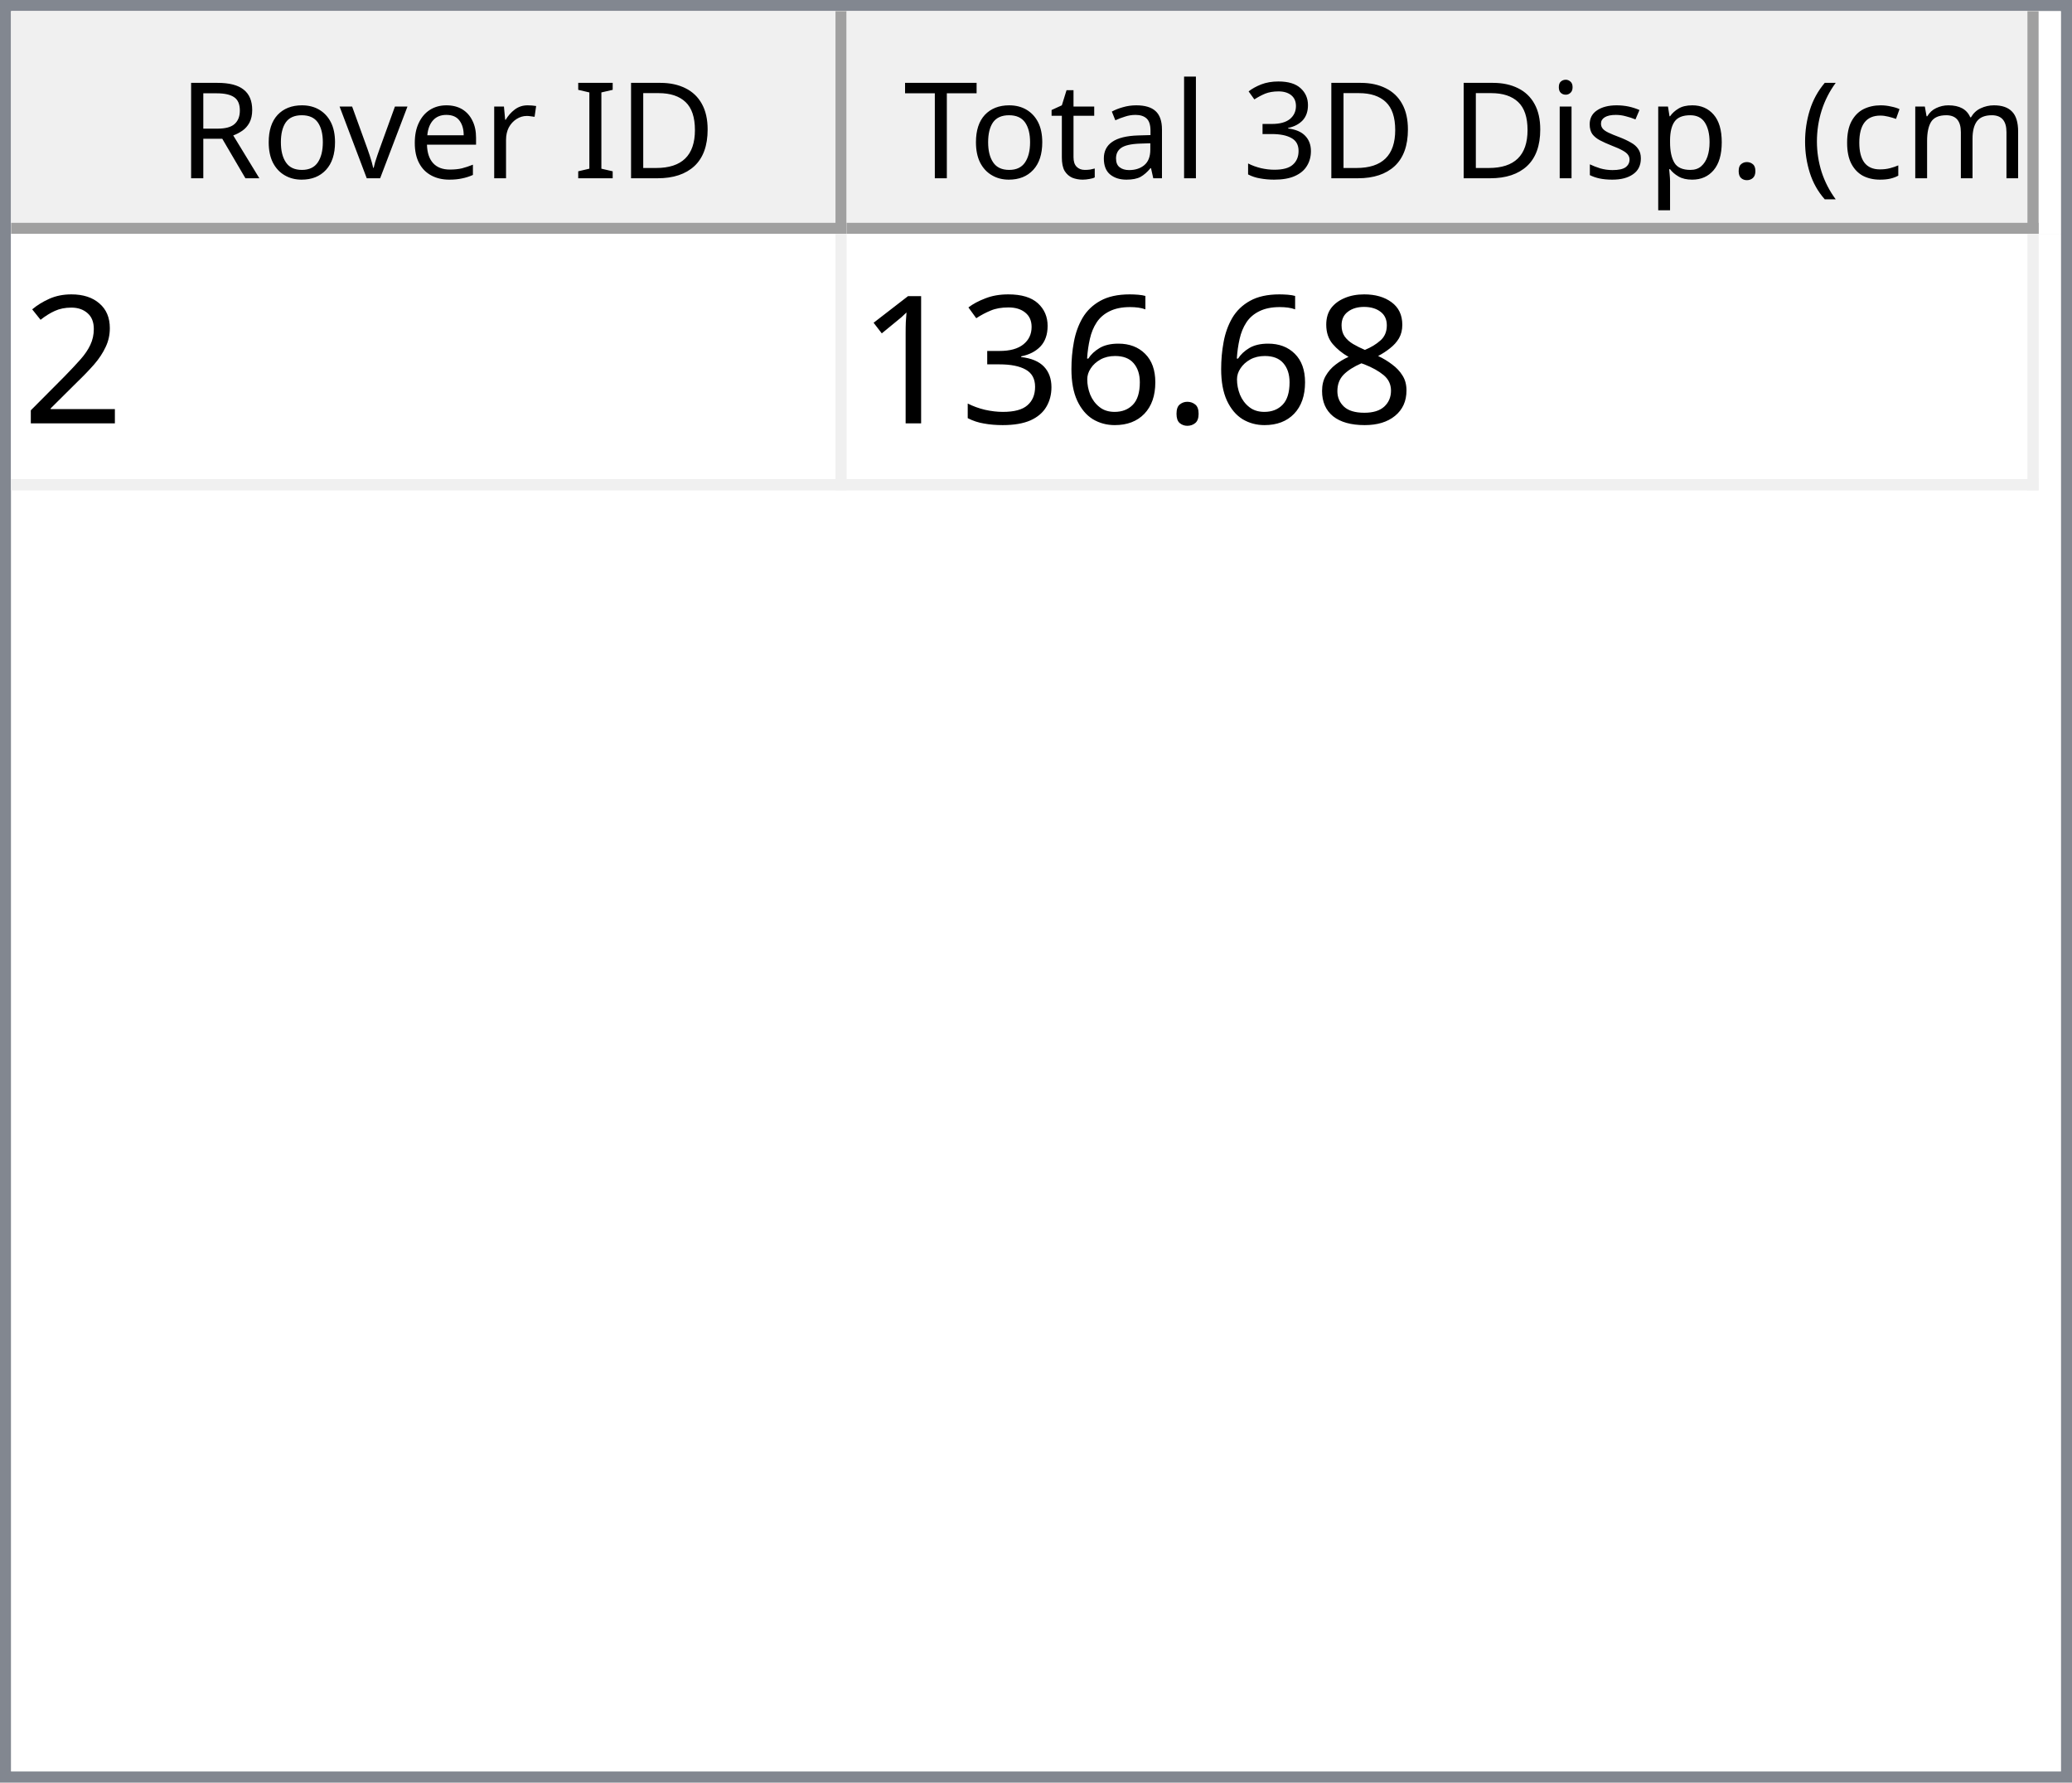
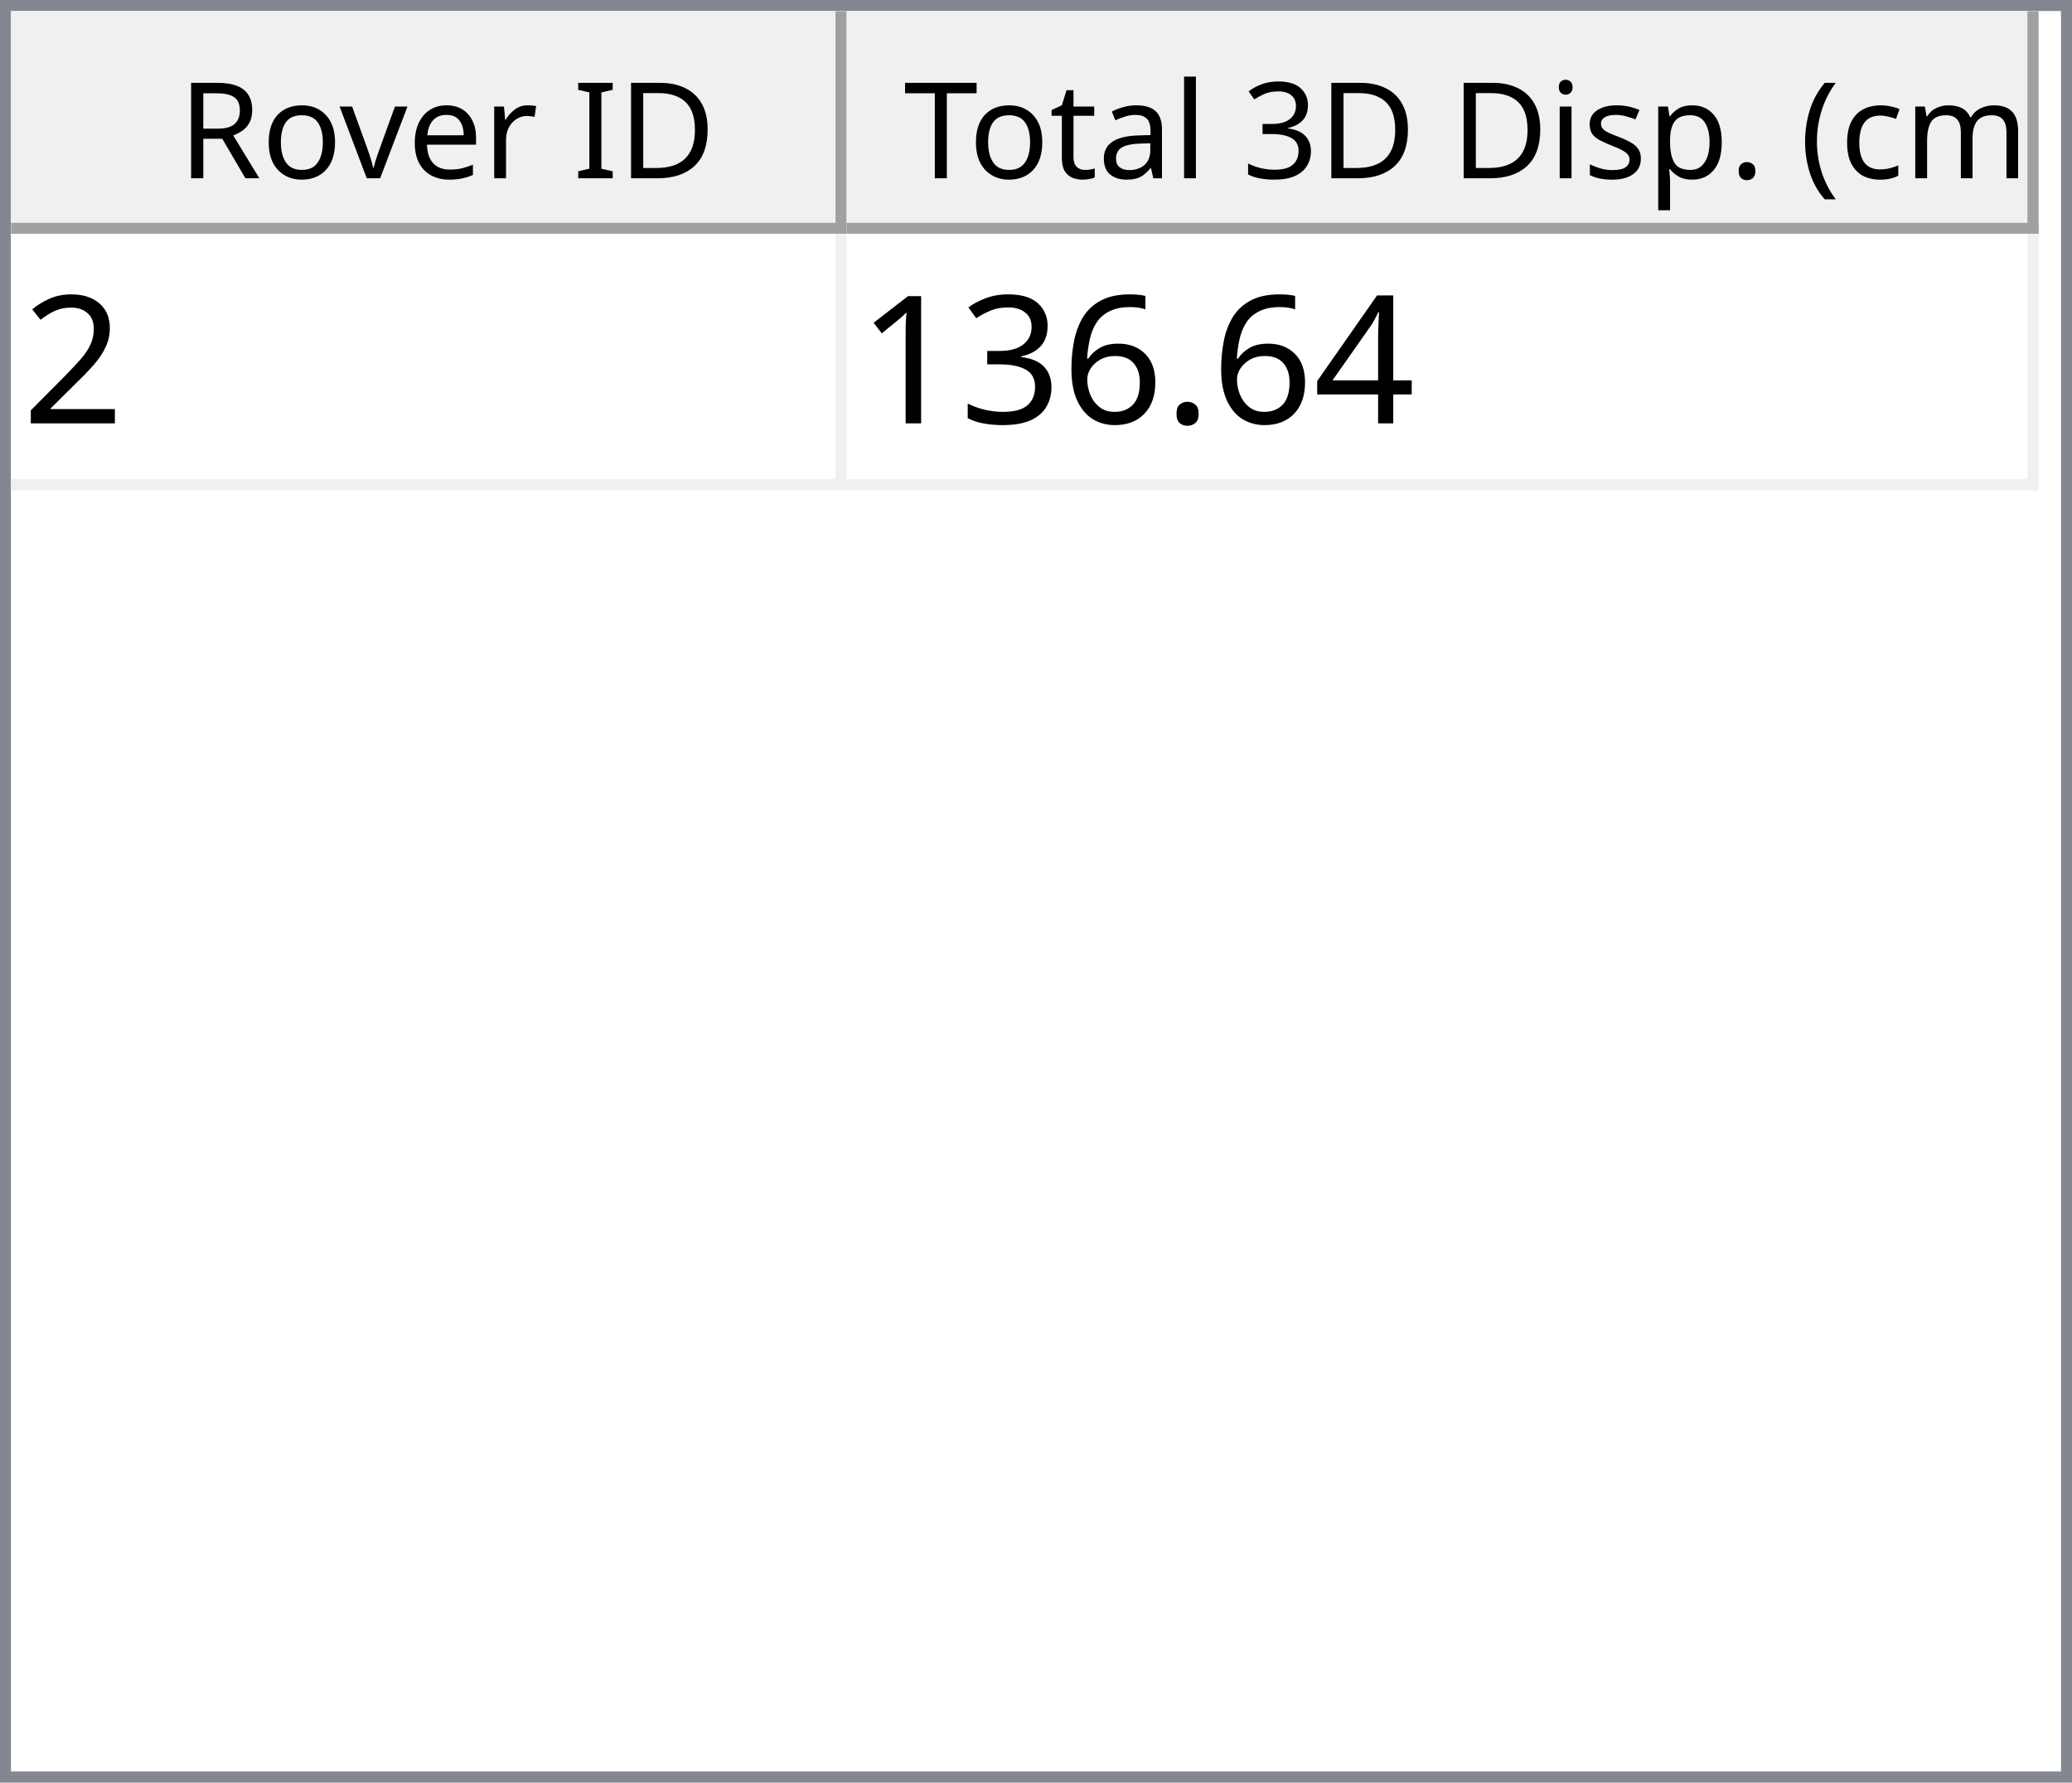
<svg xmlns="http://www.w3.org/2000/svg" style="fill-opacity:1; color-rendering:auto; color-interpolation:auto; text-rendering:auto; stroke:black; stroke-linecap:square; stroke-miterlimit:10; shape-rendering:auto; stroke-opacity:1; fill:black; stroke-dasharray:none; font-weight:normal; stroke-width:1; font-family:'Dialog'; font-style:normal; stroke-linejoin:miter; font-size:12px; stroke-dashoffset:0; image-rendering:auto;" width="186" height="160">
  <defs id="genericDefs" />
  <g>
    <defs id="defs1">
      <clipPath clipPathUnits="userSpaceOnUse" id="clipPath1">
        <path d="M0 0 L186 0 L186 160 L0 160 L0 0 Z" />
      </clipPath>
      <clipPath clipPathUnits="userSpaceOnUse" id="clipPath2">
        <path d="M0 0 L0 160 L186 160 L186 0 Z" />
      </clipPath>
      <clipPath clipPathUnits="userSpaceOnUse" id="clipPath3">
        <path d="M0 0 L0 20 L184 20 L184 0 Z" />
      </clipPath>
      <clipPath clipPathUnits="userSpaceOnUse" id="clipPath4">
        <path d="M0 0 L0 20 L75 20 L75 0 Z" />
      </clipPath>
      <clipPath clipPathUnits="userSpaceOnUse" id="clipPath5">
        <path d="M1 1 L1 19 L74 19 L74 1 Z" />
      </clipPath>
      <clipPath clipPathUnits="userSpaceOnUse" id="clipPath6">
        <path d="M0 0 L0 18 L73 18 L73 0 Z" />
      </clipPath>
      <clipPath clipPathUnits="userSpaceOnUse" id="clipPath7">
        <path d="M-0.5 -0.5 L-0.5 19.5 L74.5 19.5 L74.5 -0.5 Z" />
      </clipPath>
      <clipPath clipPathUnits="userSpaceOnUse" id="clipPath8">
        <path d="M0 0 L0 20 L107 20 L107 0 Z" />
      </clipPath>
      <clipPath clipPathUnits="userSpaceOnUse" id="clipPath9">
        <path d="M1 1 L1 19 L106 19 L106 1 Z" />
      </clipPath>
      <clipPath clipPathUnits="userSpaceOnUse" id="clipPath10">
        <path d="M0 0 L0 18 L105 18 L105 0 Z" />
      </clipPath>
      <clipPath clipPathUnits="userSpaceOnUse" id="clipPath11">
        <path d="M-0.5 -0.5 L-0.5 19.5 L106.5 19.5 L106.5 -0.5 Z" />
      </clipPath>
      <clipPath clipPathUnits="userSpaceOnUse" id="clipPath12">
        <path d="M0 0 L0 138 L184 138 L184 0 Z" />
      </clipPath>
      <clipPath clipPathUnits="userSpaceOnUse" id="clipPath13">
        <path d="M0 0 L0 23 L182 23 L182 0 Z" />
      </clipPath>
      <clipPath clipPathUnits="userSpaceOnUse" id="clipPath14">
        <path d="M-0.5 -0.5 L-0.5 22.5 L181.5 22.5 L181.5 -0.5 Z" />
      </clipPath>
      <clipPath clipPathUnits="userSpaceOnUse" id="clipPath15">
        <path d="M0 0 L0 22 L74 22 L74 0 Z" />
      </clipPath>
      <clipPath clipPathUnits="userSpaceOnUse" id="clipPath16">
        <path d="M0 0 L0 22 L106 22 L106 0 Z" />
      </clipPath>
      <font horiz-adv-x="64.551" id="font1">
        <font-face ascent="107.91" descent="25.098" units-per-em="100" style="font-style:normal; font-family:Segoe UI; font-weight:normal;" />
        <missing-glyph horiz-adv-x="64.551" d="M8.109 0 L8.109 68.266 L56.453 68.266 L56.453 0 L8.109 0 ZM15.328 7.234 L49.219 7.234 L49.219 61.031 L15.328 61.031 L15.328 7.234 Z" />
        <glyph unicode="D" horiz-adv-x="70.117" d="M9.188 0 L9.188 70.016 L28.516 70.016 Q65.531 70.016 65.531 35.891 Q65.531 19.672 55.25 9.836 Q44.969 0 27.734 0 L9.188 0 ZM17.391 62.594 L17.391 7.422 L27.828 7.422 Q41.609 7.422 49.273 14.797 Q56.938 22.172 56.938 35.688 Q56.938 62.594 28.328 62.594 L17.391 62.594 Z" />
        <glyph unicode="I" horiz-adv-x="26.611" d="M17.391 0 L9.188 0 L9.188 70.016 L17.391 70.016 L17.391 0 Z" />
        <glyph unicode=" " horiz-adv-x="27.393" d="" />
        <glyph unicode="r" horiz-adv-x="34.766" d="M34.188 41.891 Q32.078 43.5 28.125 43.5 Q23 43.5 19.555 38.672 Q16.109 33.844 16.109 25.484 L16.109 0 L8.109 0 L8.109 50 L16.109 50 L16.109 39.703 L16.312 39.703 Q18.016 44.969 21.531 47.922 Q25.047 50.875 29.391 50.875 Q32.516 50.875 34.188 50.203 L34.188 41.891 Z" />
        <glyph unicode="e" horiz-adv-x="52.295" d="M48.297 23 L12.984 23 Q13.188 14.656 17.484 10.109 Q21.781 5.562 29.297 5.562 Q37.75 5.562 44.828 11.141 L44.828 3.609 Q38.234 -1.172 27.391 -1.172 Q16.797 -1.172 10.742 5.641 Q4.688 12.453 4.688 24.812 Q4.688 36.469 11.305 43.82 Q17.922 51.172 27.734 51.172 Q37.547 51.172 42.922 44.828 Q48.297 38.484 48.297 27.203 L48.297 23 ZM40.094 29.781 Q40.047 36.719 36.75 40.578 Q33.453 44.438 27.594 44.438 Q21.922 44.438 17.969 40.383 Q14.016 36.328 13.094 29.781 L40.094 29.781 Z" />
        <glyph unicode="v" horiz-adv-x="47.9" d="M47.406 50 L27.484 0 L19.625 0 L0.688 50 L9.469 50 L22.172 13.672 Q23.578 9.672 23.922 6.688 L24.125 6.688 Q24.609 10.453 25.688 13.484 L38.969 50 L47.406 50 Z" />
        <glyph unicode="o" horiz-adv-x="58.594" d="M29 -1.172 Q17.922 -1.172 11.305 5.836 Q4.688 12.844 4.688 24.422 Q4.688 37.016 11.57 44.094 Q18.453 51.172 30.172 51.172 Q41.359 51.172 47.633 44.289 Q53.906 37.406 53.906 25.203 Q53.906 13.234 47.141 6.031 Q40.375 -1.172 29 -1.172 ZM29.594 44.438 Q21.875 44.438 17.383 39.188 Q12.891 33.938 12.891 24.703 Q12.891 15.828 17.43 10.695 Q21.969 5.562 29.594 5.562 Q37.359 5.562 41.531 10.594 Q45.703 15.625 45.703 24.906 Q45.703 34.281 41.531 39.359 Q37.359 44.438 29.594 44.438 Z" />
        <glyph unicode="R" horiz-adv-x="59.814" d="M59.375 0 L49.609 0 L37.891 19.625 Q36.281 22.359 34.766 24.289 Q33.25 26.219 31.664 27.438 Q30.078 28.656 28.25 29.219 Q26.422 29.781 24.125 29.781 L17.391 29.781 L17.391 0 L9.188 0 L9.188 70.016 L30.078 70.016 Q34.672 70.016 38.555 68.867 Q42.438 67.719 45.289 65.375 Q48.141 63.031 49.758 59.547 Q51.375 56.062 51.375 51.375 Q51.375 47.703 50.273 44.656 Q49.172 41.609 47.148 39.211 Q45.125 36.812 42.266 35.133 Q39.406 33.453 35.844 32.516 L35.844 32.328 Q37.594 31.547 38.891 30.547 Q40.188 29.547 41.359 28.18 Q42.531 26.812 43.68 25.078 Q44.828 23.344 46.234 21.047 L59.375 0 ZM17.391 62.594 L17.391 37.203 L28.516 37.203 Q31.594 37.203 34.203 38.133 Q36.812 39.062 38.719 40.797 Q40.625 42.531 41.703 45.047 Q42.781 47.562 42.781 50.688 Q42.781 56.297 39.141 59.445 Q35.5 62.594 28.609 62.594 L17.391 62.594 Z" />
        <glyph unicode=")" horiz-adv-x="30.176" d="M8.297 -15.922 L1.172 -15.922 Q16.406 2.344 16.406 26.812 Q16.406 51.469 1.078 70.016 L8.297 70.016 Q23.531 52.156 23.531 26.703 Q23.531 1.375 8.297 -15.922 Z" />
        <glyph unicode="m" horiz-adv-x="86.133" d="M79.109 0 L71.094 0 L71.094 28.719 Q71.094 37.016 68.531 40.727 Q65.969 44.438 59.906 44.438 Q54.781 44.438 51.195 39.75 Q47.609 35.062 47.609 28.516 L47.609 0 L39.594 0 L39.594 29.688 Q39.594 44.438 28.219 44.438 Q22.953 44.438 19.531 40.016 Q16.109 35.594 16.109 28.516 L16.109 0 L8.109 0 L8.109 50 L16.109 50 L16.109 42.094 L16.312 42.094 Q21.625 51.172 31.844 51.172 Q36.969 51.172 40.773 48.312 Q44.578 45.453 46 40.828 Q51.562 51.172 62.594 51.172 Q79.109 51.172 79.109 30.812 L79.109 0 Z" />
        <glyph unicode="c" horiz-adv-x="46.191" d="M42.188 2.297 Q36.422 -1.172 28.516 -1.172 Q17.828 -1.172 11.258 5.789 Q4.688 12.75 4.688 23.828 Q4.688 36.188 11.766 43.68 Q18.844 51.172 30.672 51.172 Q37.25 51.172 42.281 48.734 L42.281 40.531 Q36.719 44.438 30.375 44.438 Q22.703 44.438 17.797 38.945 Q12.891 33.453 12.891 24.516 Q12.891 15.719 17.508 10.641 Q22.125 5.562 29.891 5.562 Q36.422 5.562 42.188 9.906 L42.188 2.297 Z" />
        <glyph unicode="(" horiz-adv-x="30.176" d="M29.109 -15.922 L21.969 -15.922 Q6.844 1.375 6.844 26.703 Q6.844 52.156 21.969 70.016 L29.203 70.016 Q13.875 51.469 13.875 26.812 Q13.875 2.344 29.109 -15.922 Z" />
        <glyph unicode="." horiz-adv-x="21.68" d="M10.891 -1.078 Q8.641 -1.078 7.055 0.539 Q5.469 2.156 5.469 4.391 Q5.469 6.641 7.055 8.273 Q8.641 9.906 10.891 9.906 Q13.188 9.906 14.797 8.273 Q16.406 6.641 16.406 4.391 Q16.406 2.156 14.797 0.539 Q13.188 -1.078 10.891 -1.078 Z" />
        <glyph unicode="p" horiz-adv-x="58.789" d="M16.312 7.234 L16.109 7.234 L16.109 -23 L8.109 -23 L8.109 50 L16.109 50 L16.109 41.219 L16.312 41.219 Q22.219 51.172 33.594 51.172 Q43.266 51.172 48.688 44.461 Q54.109 37.75 54.109 26.469 Q54.109 13.922 48 6.375 Q41.891 -1.172 31.297 -1.172 Q21.578 -1.172 16.312 7.234 ZM16.109 27.391 L16.109 20.406 Q16.109 14.203 20.141 9.883 Q24.172 5.562 30.375 5.562 Q37.641 5.562 41.773 11.133 Q45.906 16.703 45.906 26.609 Q45.906 34.969 42.047 39.703 Q38.188 44.438 31.594 44.438 Q24.609 44.438 20.359 39.578 Q16.109 34.719 16.109 27.391 Z" />
        <glyph unicode="s" horiz-adv-x="42.432" d="M5.078 1.812 L5.078 10.406 Q11.625 5.562 19.484 5.562 Q30.031 5.562 30.031 12.594 Q30.031 14.594 29.125 15.992 Q28.219 17.391 26.68 18.461 Q25.141 19.531 23.07 20.383 Q21 21.234 18.609 22.172 Q15.281 23.484 12.766 24.828 Q10.25 26.172 8.57 27.859 Q6.891 29.547 6.031 31.695 Q5.172 33.844 5.172 36.719 Q5.172 40.234 6.789 42.945 Q8.406 45.656 11.086 47.484 Q13.766 49.312 17.211 50.242 Q20.656 51.172 24.312 51.172 Q30.812 51.172 35.938 48.922 L35.938 40.828 Q30.422 44.438 23.25 44.438 Q21 44.438 19.195 43.922 Q17.391 43.406 16.094 42.477 Q14.797 41.547 14.086 40.258 Q13.375 38.969 13.375 37.406 Q13.375 35.453 14.086 34.133 Q14.797 32.812 16.164 31.789 Q17.531 30.766 19.484 29.938 Q21.438 29.109 23.922 28.125 Q27.25 26.859 29.883 25.516 Q32.516 24.172 34.375 22.484 Q36.234 20.797 37.234 18.602 Q38.234 16.406 38.234 13.375 Q38.234 9.672 36.602 6.938 Q34.969 4.203 32.234 2.398 Q29.5 0.594 25.93 -0.289 Q22.359 -1.172 18.453 -1.172 Q10.75 -1.172 5.078 1.812 Z" />
        <glyph unicode="i" horiz-adv-x="24.219" d="M12.203 62.703 Q10.062 62.703 8.547 64.164 Q7.031 65.625 7.031 67.875 Q7.031 70.125 8.547 71.609 Q10.062 73.094 12.203 73.094 Q14.406 73.094 15.945 71.609 Q17.484 70.125 17.484 67.875 Q17.484 65.719 15.945 64.211 Q14.406 62.703 12.203 62.703 ZM16.109 0 L8.109 0 L8.109 50 L16.109 50 L16.109 0 Z" />
        <glyph unicode="3" horiz-adv-x="53.906" d="M46.531 19.828 Q46.531 15.094 44.75 11.211 Q42.969 7.328 39.719 4.57 Q36.469 1.812 31.93 0.297 Q27.391 -1.219 21.922 -1.219 Q11.922 -1.219 6 2.594 L6 11.188 Q13.094 5.609 22.219 5.609 Q25.875 5.609 28.828 6.539 Q31.781 7.469 33.906 9.227 Q36.031 10.984 37.18 13.477 Q38.328 15.969 38.328 19.094 Q38.328 32.812 18.797 32.812 L12.984 32.812 L12.984 39.594 L18.5 39.594 Q35.797 39.594 35.797 52.484 Q35.797 64.406 22.609 64.406 Q15.188 64.406 8.688 59.422 L8.688 67.188 Q15.375 71.188 24.609 71.188 Q29 71.188 32.57 69.969 Q36.141 68.75 38.68 66.555 Q41.219 64.359 42.609 61.281 Q44 58.203 44 54.5 Q44 40.672 30.031 36.719 L30.031 36.531 Q33.594 36.141 36.625 34.797 Q39.656 33.453 41.852 31.305 Q44.047 29.156 45.289 26.25 Q46.531 23.344 46.531 19.828 Z" />
        <glyph unicode="l" horiz-adv-x="24.219" d="M16.109 0 L8.109 0 L8.109 74.031 L16.109 74.031 L16.109 0 Z" />
        <glyph unicode="a" horiz-adv-x="50.879" d="M43.891 0 L35.891 0 L35.891 7.812 L35.688 7.812 Q30.469 -1.172 20.312 -1.172 Q12.844 -1.172 8.617 2.781 Q4.391 6.734 4.391 13.281 Q4.391 27.297 20.906 29.594 L35.891 31.688 Q35.891 44.438 25.594 44.438 Q16.547 44.438 9.281 38.281 L9.281 46.484 Q16.656 51.172 26.266 51.172 Q43.891 51.172 43.891 32.516 L43.891 0 ZM35.891 25.297 L23.828 23.641 Q18.266 22.859 15.43 20.875 Q12.594 18.891 12.594 13.875 Q12.594 10.203 15.211 7.883 Q17.828 5.562 22.172 5.562 Q28.125 5.562 32.008 9.742 Q35.891 13.922 35.891 20.312 L35.891 25.297 Z" />
        <glyph unicode="t" horiz-adv-x="33.887" d="M31.297 0.484 Q28.469 -1.078 23.828 -1.078 Q10.688 -1.078 10.688 13.578 L10.688 43.172 L2.094 43.172 L2.094 50 L10.688 50 L10.688 62.203 L18.703 64.797 L18.703 50 L31.297 50 L31.297 43.172 L18.703 43.172 L18.703 14.984 Q18.703 9.969 20.414 7.82 Q22.125 5.672 26.078 5.672 Q29.109 5.672 31.297 7.328 L31.297 0.484 Z" />
        <glyph unicode="T" horiz-adv-x="52.393" d="M50.594 62.594 L30.375 62.594 L30.375 0 L22.172 0 L22.172 62.594 L2 62.594 L2 70.016 L50.594 70.016 L50.594 62.594 Z" />
      </font>
      <font horiz-adv-x="75.0" id="font2">
        <font-face ascent="100.537" descent="21.973" units-per-em="100" style="font-style:normal; font-family:sans-serif; font-weight:normal;" />
        <missing-glyph horiz-adv-x="75.0" d="M12.5 0 L12.5 62.5 L62.5 62.5 L62.5 0 L12.5 0 ZM14.062 1.562 L60.938 1.562 L60.938 60.938 L14.062 60.938 L14.062 1.562 Z" />
        <glyph unicode="2" horiz-adv-x="55.615" d="M50.344 8.453 L50.344 0 L3.031 0 Q2.938 3.172 4.047 6.109 Q5.859 10.938 9.836 15.625 Q13.812 20.312 21.344 26.469 Q33.016 36.031 37.117 41.625 Q41.219 47.219 41.219 52.203 Q41.219 57.422 37.477 61.008 Q33.734 64.594 27.734 64.594 Q21.391 64.594 17.578 60.789 Q13.766 56.984 13.719 50.25 L4.688 51.172 Q5.609 61.281 11.664 66.578 Q17.719 71.875 27.938 71.875 Q38.234 71.875 44.242 66.164 Q50.25 60.453 50.25 52 Q50.25 47.703 48.492 43.555 Q46.734 39.406 42.656 34.812 Q38.578 30.219 29.109 22.219 Q21.188 15.578 18.945 13.211 Q16.703 10.844 15.234 8.453 L50.344 8.453 Z" />
-         <glyph unicode="8" horiz-adv-x="55.615" d="M17.672 38.812 Q12.203 40.828 9.57 44.539 Q6.938 48.25 6.938 53.422 Q6.938 61.234 12.555 66.555 Q18.172 71.875 27.484 71.875 Q36.859 71.875 42.578 66.43 Q48.297 60.984 48.297 53.172 Q48.297 48.188 45.68 44.508 Q43.062 40.828 37.75 38.812 Q44.344 36.672 47.781 31.883 Q51.219 27.094 51.219 20.453 Q51.219 11.281 44.727 5.031 Q38.234 -1.219 27.641 -1.219 Q17.047 -1.219 10.547 5.055 Q4.047 11.328 4.047 20.703 Q4.047 27.688 7.594 32.398 Q11.141 37.109 17.672 38.812 ZM15.922 53.719 Q15.922 48.641 19.195 45.414 Q22.469 42.188 27.688 42.188 Q32.766 42.188 36.016 45.383 Q39.266 48.578 39.266 53.219 Q39.266 58.062 35.914 61.359 Q32.562 64.656 27.594 64.656 Q22.562 64.656 19.242 61.43 Q15.922 58.203 15.922 53.719 ZM13.094 20.656 Q13.094 16.891 14.875 13.375 Q16.656 9.859 20.172 7.93 Q23.688 6 27.734 6 Q34.031 6 38.133 10.055 Q42.234 14.109 42.234 20.359 Q42.234 26.703 38.016 30.859 Q33.797 35.016 27.438 35.016 Q21.234 35.016 17.164 30.914 Q13.094 26.812 13.094 20.656 Z" />
+         <glyph unicode="4" horiz-adv-x="55.615" d="M32.328 0 L32.328 17.141 L1.266 17.141 L1.266 25.203 L33.938 71.578 L41.109 71.578 L41.109 25.203 L50.781 25.203 L50.781 17.141 L41.109 17.141 L41.109 0 L32.328 0 ZM32.328 25.203 L32.328 57.469 L9.906 25.203 L32.328 25.203 Z" />
        <glyph unicode="." horiz-adv-x="27.783" d="M9.078 0 L9.078 10.016 L19.094 10.016 L19.094 0 L9.078 0 Z" />
        <glyph unicode="6" horiz-adv-x="55.615" d="M49.75 54.047 L41.016 53.375 Q39.844 58.547 37.703 60.891 Q34.125 64.656 28.906 64.656 Q24.703 64.656 21.531 62.312 Q17.391 59.281 14.992 53.469 Q12.594 47.656 12.5 36.922 Q15.672 41.75 20.266 44.094 Q24.859 46.438 29.891 46.438 Q38.672 46.438 44.852 39.969 Q51.031 33.5 51.031 23.25 Q51.031 16.5 48.125 10.719 Q45.219 4.938 40.141 1.859 Q35.062 -1.219 28.609 -1.219 Q17.625 -1.219 10.695 6.859 Q3.766 14.938 3.766 33.5 Q3.766 54.25 11.422 63.672 Q18.109 71.875 29.438 71.875 Q37.891 71.875 43.289 67.141 Q48.688 62.406 49.75 54.047 ZM13.875 23.188 Q13.875 18.656 15.797 14.508 Q17.719 10.359 21.188 8.18 Q24.656 6 28.469 6 Q34.031 6 38.039 10.492 Q42.047 14.984 42.047 22.703 Q42.047 30.125 38.086 34.398 Q34.125 38.672 28.125 38.672 Q22.172 38.672 18.023 34.398 Q13.875 30.125 13.875 23.188 Z" />
        <glyph unicode="3" horiz-adv-x="55.615" d="M4.203 18.891 L12.984 20.062 Q14.5 12.594 18.141 9.297 Q21.781 6 27 6 Q33.203 6 37.477 10.297 Q41.75 14.594 41.75 20.953 Q41.75 27 37.797 30.93 Q33.844 34.859 27.734 34.859 Q25.25 34.859 21.531 33.891 L22.516 41.609 Q23.391 41.5 23.922 41.5 Q29.547 41.5 34.039 44.43 Q38.531 47.359 38.531 53.469 Q38.531 58.297 35.258 61.477 Q31.984 64.656 26.812 64.656 Q21.688 64.656 18.266 61.43 Q14.844 58.203 13.875 51.766 L5.078 53.328 Q6.688 62.156 12.398 67.016 Q18.109 71.875 26.609 71.875 Q32.469 71.875 37.398 69.359 Q42.328 66.844 44.945 62.5 Q47.562 58.156 47.562 53.266 Q47.562 48.641 45.07 44.828 Q42.578 41.016 37.703 38.766 Q44.047 37.312 47.562 32.695 Q51.078 28.078 51.078 21.141 Q51.078 11.766 44.242 5.25 Q37.406 -1.266 26.953 -1.266 Q17.531 -1.266 11.305 4.352 Q5.078 9.969 4.203 18.891 Z" />
        <glyph unicode="1" horiz-adv-x="55.615" d="M37.25 0 L28.469 0 L28.469 56 Q25.297 52.984 20.141 49.953 Q14.984 46.922 10.891 45.406 L10.891 53.906 Q18.266 57.375 23.781 62.305 Q29.297 67.234 31.594 71.875 L37.25 71.875 L37.25 0 Z" />
      </font>
    </defs>
    <g style="fill:white; stroke:white;">
      <rect x="0" y="0" width="186" style="clip-path:url(#clipPath1); stroke:none;" height="160" />
    </g>
    <g style="fill:white; text-rendering:optimizeSpeed; color-rendering:optimizeSpeed; image-rendering:optimizeSpeed; shape-rendering:crispEdges; stroke:white; color-interpolation:sRGB;">
      <rect x="0" width="186" height="160" y="0" style="stroke:none;" />
      <path style="stroke:none;" d="M0 160 L186 160 L186 0 L0 0 Z" />
    </g>
    <g style="fill:rgb(240,240,240); font-family:'Segoe UI'; stroke:rgb(240,240,240);">
      <rect x="0" y="0" width="186" style="clip-path:url(#clipPath2); stroke:none;" height="160" />
    </g>
    <g style="fill:rgb(130,135,144); font-family:'Segoe UI'; stroke:rgb(130,135,144);">
      <path d="M0 0 L186 0 L186 160 L0 160 L0 0 ZM1 1 L185 1 L185 159 L1 159 L1 1 Z" style="fill-rule:evenodd; clip-path:url(#clipPath2); stroke:none;" />
    </g>
    <g style="fill:white; font-family:'Segoe UI'; stroke:white;" transform="translate(1,1)">
      <rect x="0" y="0" width="184" style="clip-path:url(#clipPath3); stroke:none;" height="20" />
    </g>
    <g style="fill:rgb(240,240,240); font-family:'Segoe UI'; stroke:rgb(240,240,240);" transform="translate(1,1)">
      <rect x="0" y="0" width="75" style="clip-path:url(#clipPath4); stroke:none;" height="20" />
    </g>
    <g style="font-family:'Segoe UI';" transform="translate(2,2)">
      <text x="14" xml:space="preserve" y="14" style="clip-path:url(#clipPath6); stroke:none;">Rover ID</text>
    </g>
    <g style="fill:rgb(160,160,160); font-family:'Segoe UI'; stroke:rgb(160,160,160); stroke-linejoin:bevel;" transform="translate(1.5,1.5)">
      <line x1="74" x2="74" y1="0" style="fill:none; clip-path:url(#clipPath7);" y2="19" />
    </g>
    <g style="fill:rgb(160,160,160); font-family:'Segoe UI'; stroke:rgb(160,160,160); stroke-linejoin:bevel;" transform="matrix(1,0,0,1,1,1) translate(0.5,0.5)">
      <line x1="0" x2="74" y1="19" style="fill:none; clip-path:url(#clipPath7);" y2="19" />
    </g>
    <g style="fill:rgb(240,240,240); font-family:'Segoe UI'; stroke:rgb(240,240,240);" transform="translate(76,1)">
      <rect x="0" y="0" width="107" style="clip-path:url(#clipPath8); stroke:none;" height="20" />
    </g>
    <g style="font-family:'Segoe UI';" transform="translate(77,2)">
      <text x="1" xml:space="preserve" y="14" style="clip-path:url(#clipPath10); stroke:none;"> Total 3D Disp. (cm)</text>
    </g>
    <g style="fill:rgb(160,160,160); font-family:'Segoe UI'; stroke:rgb(160,160,160); stroke-linejoin:bevel;" transform="translate(76.5,1.5)">
      <line x1="106" x2="106" y1="0" style="fill:none; clip-path:url(#clipPath11);" y2="19" />
    </g>
    <g style="fill:rgb(160,160,160); font-family:'Segoe UI'; stroke:rgb(160,160,160); stroke-linejoin:bevel;" transform="matrix(1,0,0,1,76,1) translate(0.5,0.5)">
      <line x1="0" x2="106" y1="19" style="fill:none; clip-path:url(#clipPath11);" y2="19" />
    </g>
    <g style="fill:white; font-family:'Segoe UI'; stroke:white;" transform="translate(1,21)">
      <rect x="0" y="0" width="184" style="clip-path:url(#clipPath12); stroke:none;" height="138" />
    </g>
    <g style="fill:rgb(240,240,240); font-size:16px; font-family:sans-serif; stroke:rgb(240,240,240);" transform="translate(1,21)">
      <rect x="0" y="0" width="182" style="clip-path:url(#clipPath13); stroke:none;" height="23" />
      <line transform="translate(0.5,0.5)" x1="0" x2="181" y1="22" style="clip-path:url(#clipPath14); fill:none; stroke-linejoin:bevel;" y2="22" />
    </g>
    <g transform="matrix(1,0,0,1,1,21) translate(0.5,0.5)" style="fill:rgb(240,240,240); font-size:16px; font-family:sans-serif; stroke:rgb(240,240,240); stroke-linejoin:bevel;">
      <line x1="74" x2="74" y1="0" style="fill:none; clip-path:url(#clipPath14);" y2="22" />
    </g>
    <g transform="matrix(1,0,0,1,1,21) translate(0.5,0.5)" style="fill:rgb(240,240,240); font-size:16px; font-family:sans-serif; stroke:rgb(240,240,240); stroke-linejoin:bevel;">
      <line x1="181" x2="181" y1="0" style="fill:none; clip-path:url(#clipPath14);" y2="22" />
    </g>
    <g style="fill:white; font-size:16px; font-family:sans-serif; stroke:white;" transform="matrix(1,0,0,1,1,21)">
      <rect x="0" y="0" width="74" style="clip-path:url(#clipPath15); stroke:none;" height="22" />
      <text x="1" y="17" style="fill:black; clip-path:url(#clipPath15); stroke:none;" xml:space="preserve">2</text>
    </g>
    <g style="fill:white; font-size:16px; font-family:sans-serif; stroke:white;" transform="matrix(1,0,0,1,1,21) translate(75,0)">
      <rect x="0" y="0" width="106" style="clip-path:url(#clipPath16); stroke:none;" height="22" />
-       <text x="1" y="17" style="fill:black; clip-path:url(#clipPath16); stroke:none;" xml:space="preserve">136.68</text>
+       <text x="1" y="17" style="fill:black; clip-path:url(#clipPath16); stroke:none;" xml:space="preserve">136.64</text>
    </g>
  </g>
</svg>
